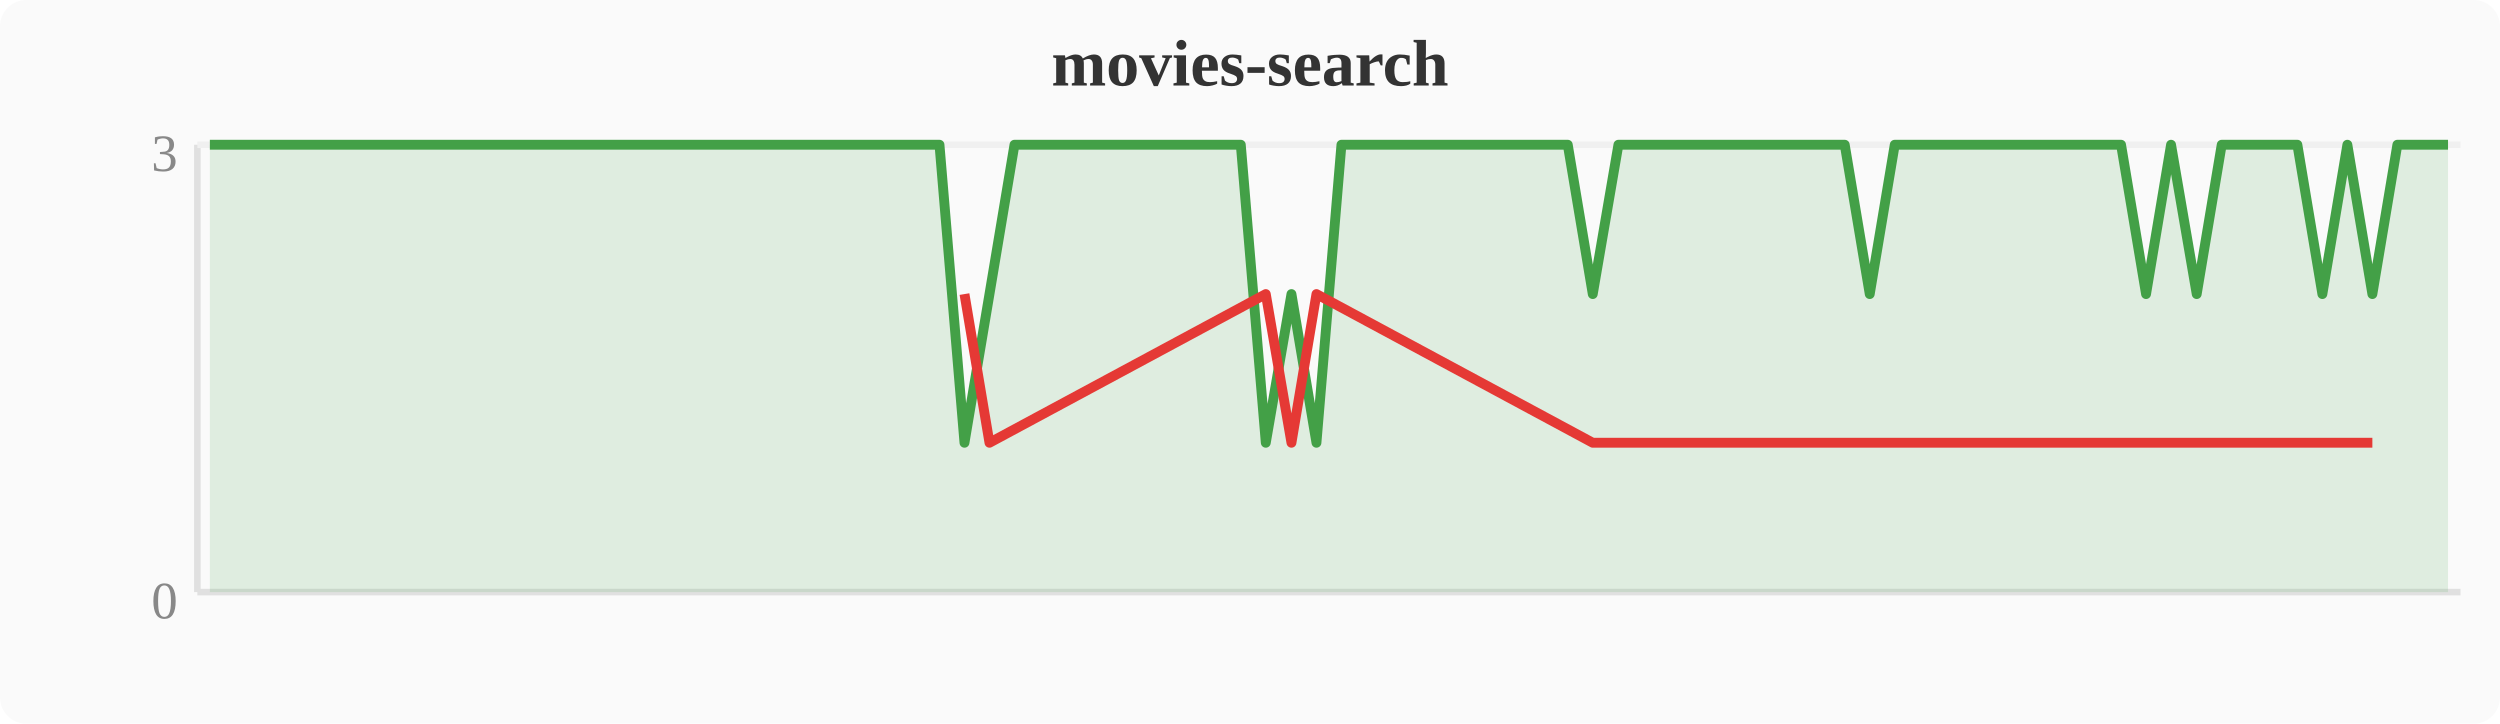
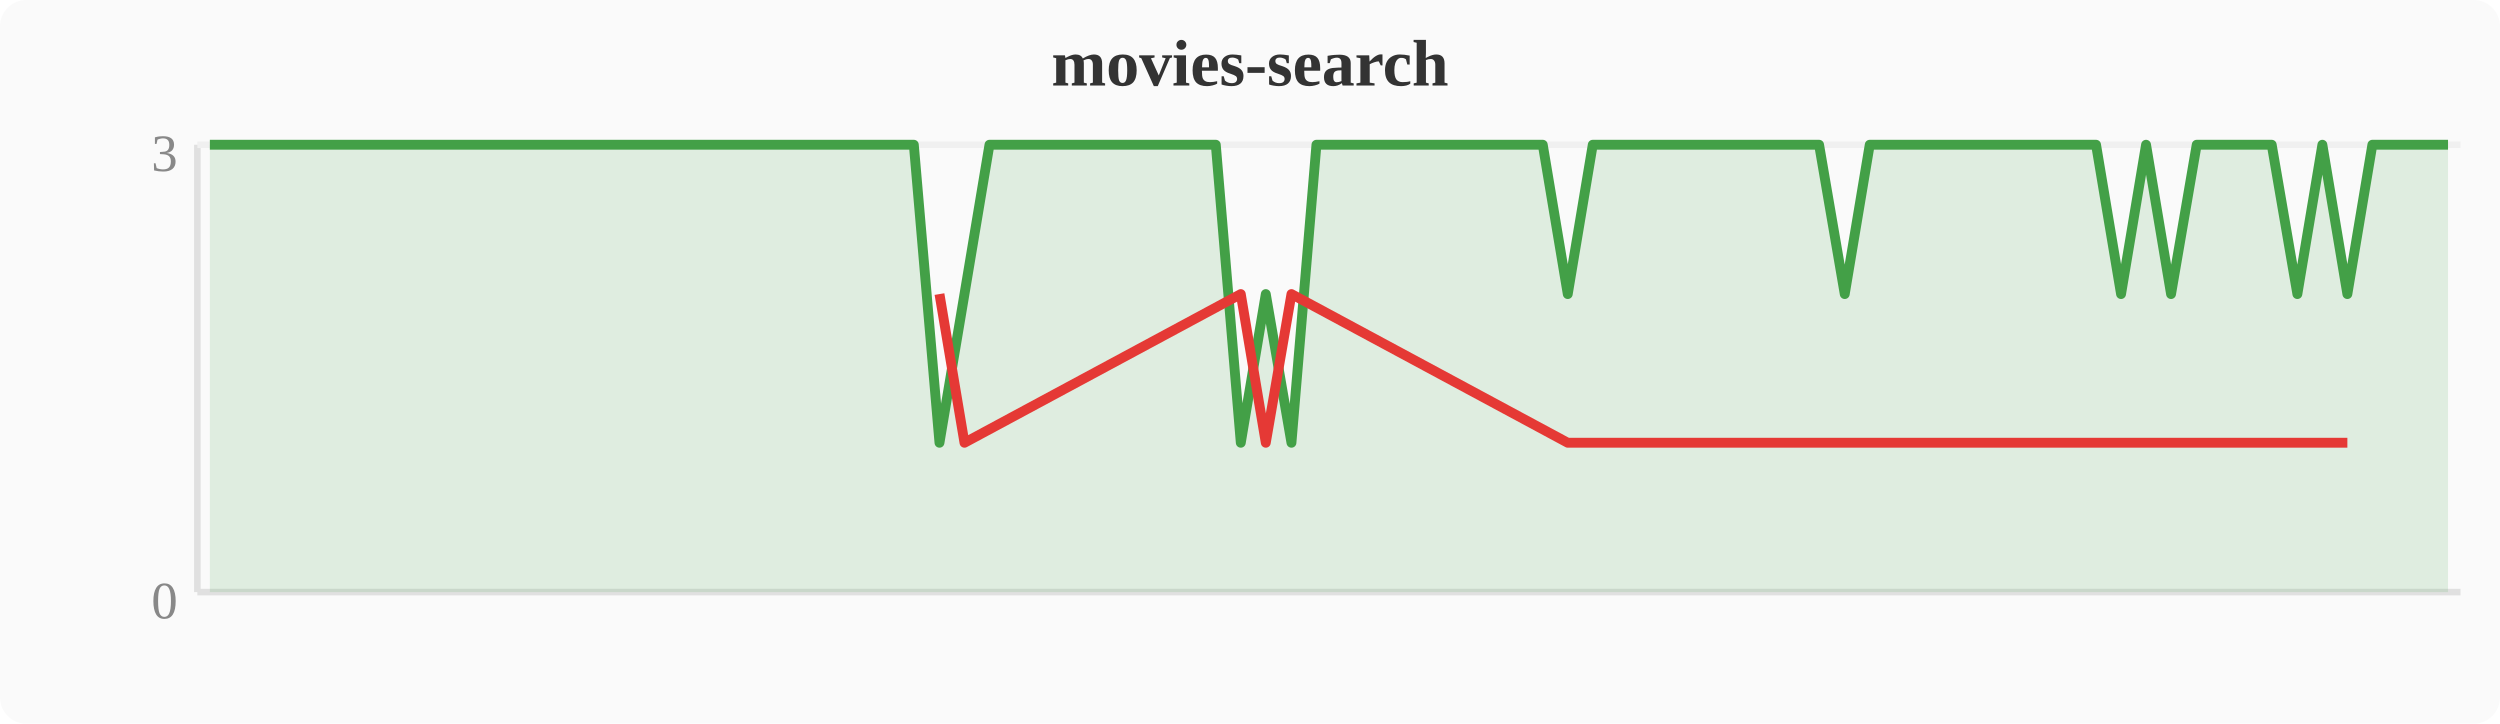
<svg xmlns="http://www.w3.org/2000/svg" width="380" height="110" viewBox="0 0 380 110">
  <rect width="380" height="110" fill="#fafafa" rx="4" />
  <text x="190" y="13" text-anchor="middle" font-size="10" font-weight="bold" fill="#333">movies-search</text>
  <line x1="30" y1="22" x2="30" y2="90" stroke="#e0e0e0" stroke-width="1" />
  <line x1="30" y1="90" x2="374" y2="90" stroke="#e0e0e0" stroke-width="1" />
  <line x1="30" y1="22" x2="374" y2="22" stroke="#f0f0f0" stroke-width="1" />
  <text x="27" y="94" text-anchor="end" font-size="8" fill="#888">0</text>
  <text x="27" y="26" text-anchor="end" font-size="8" fill="#888">3</text>
-   <polygon points="31.9,22.0 35.7,22.0 39.6,22.0 43.4,22.0 47.2,22.0 51.0,22.0 54.8,22.0 58.7,22.0 62.5,22.0 66.3,22.0 70.1,22.0 74.0,22.0 77.8,22.0 81.6,22.0 85.4,22.0 89.2,22.0 93.1,22.0 96.9,22.0 100.7,22.0 104.5,22.0 108.4,22.0 112.2,22.0 116.0,22.0 119.8,22.0 123.6,22.0 127.5,22.0 131.3,22.0 135.1,22.0 138.9,22.0 142.8,22.0 146.6,67.3 150.4,44.7 154.2,22.0 158.0,22.0 161.9,22.0 165.7,22.0 169.5,22.0 173.3,22.0 177.2,22.0 181.0,22.0 184.8,22.0 188.6,22.0 192.4,67.3 196.3,44.7 200.1,67.3 203.9,22.0 207.7,22.0 211.6,22.0 215.4,22.0 219.2,22.0 223.0,22.0 226.8,22.0 230.7,22.0 234.5,22.0 238.3,22.0 242.1,44.7 246.0,22.0 249.8,22.0 253.6,22.0 257.4,22.0 261.2,22.0 265.1,22.0 268.9,22.0 272.7,22.0 276.5,22.0 280.4,22.0 284.2,44.7 288.0,22.0 291.8,22.0 295.6,22.0 299.5,22.0 303.3,22.0 307.1,22.0 310.9,22.0 314.8,22.0 318.6,22.0 322.4,22.0 326.2,44.7 330.0,22.0 333.9,44.7 337.7,22.0 341.5,22.0 345.3,22.0 349.2,22.0 353.0,44.7 356.8,22.0 360.6,44.7 364.4,22.0 368.3,22.0 372.1,22.0 372.1,90 31.9,90" fill="#43a047" opacity="0.15" />
-   <polyline points="31.9,22.0 35.7,22.0 39.6,22.0 43.4,22.0 47.2,22.0 51.0,22.0 54.8,22.0 58.7,22.0 62.5,22.0 66.3,22.0 70.1,22.0 74.0,22.0 77.8,22.0 81.6,22.0 85.4,22.0 89.2,22.0 93.1,22.0 96.9,22.0 100.7,22.0 104.5,22.0 108.4,22.0 112.2,22.0 116.0,22.0 119.8,22.0 123.6,22.0 127.5,22.0 131.3,22.0 135.1,22.0 138.9,22.0 142.8,22.0 146.6,67.3 150.4,44.7 154.2,22.0 158.0,22.0 161.9,22.0 165.7,22.0 169.5,22.0 173.3,22.0 177.2,22.0 181.0,22.0 184.8,22.0 188.6,22.0 192.4,67.3 196.3,44.7 200.1,67.3 203.9,22.0 207.7,22.0 211.6,22.0 215.4,22.0 219.2,22.0 223.0,22.0 226.8,22.0 230.7,22.0 234.5,22.0 238.3,22.0 242.1,44.7 246.0,22.0 249.8,22.0 253.6,22.0 257.4,22.0 261.2,22.0 265.1,22.0 268.9,22.0 272.7,22.0 276.5,22.0 280.4,22.0 284.2,44.7 288.0,22.0 291.8,22.0 295.6,22.0 299.5,22.0 303.3,22.0 307.1,22.0 310.9,22.0 314.8,22.0 318.6,22.0 322.4,22.0 326.2,44.7 330.0,22.0 333.9,44.7 337.7,22.0 341.5,22.0 345.3,22.0 349.2,22.0 353.0,44.7 356.8,22.0 360.6,44.7 364.4,22.0 368.3,22.0 372.1,22.0" fill="none" stroke="#43a047" stroke-width="1.5" stroke-linejoin="round" />
-   <polyline points="146.6,44.7 150.4,67.3 192.4,44.7 196.3,67.3 200.1,44.7 242.1,67.3 284.2,67.3 326.2,67.3 333.9,67.3 353.0,67.3 360.6,67.3" fill="none" stroke="#e53935" stroke-width="1.5" stroke-linejoin="round" />
+   <polygon points="31.9,22.0 35.7,22.0 39.6,22.0 43.4,22.0 47.2,22.0 51.0,22.0 54.8,22.0 58.7,22.0 62.5,22.0 66.3,22.0 70.1,22.0 74.0,22.0 77.8,22.0 81.6,22.0 85.4,22.0 89.2,22.0 93.1,22.0 96.9,22.0 100.7,22.0 104.5,22.0 108.4,22.0 112.2,22.0 116.0,22.0 119.8,22.0 123.6,22.0 127.5,22.0 131.3,22.0 135.1,22.0 138.9,22.0 142.8,67.3 146.6,44.7 150.4,22.0 154.2,22.0 158.0,22.0 161.9,22.0 165.7,22.0 169.5,22.0 173.3,22.0 177.2,22.0 181.0,22.0 184.8,22.0 188.6,67.3 192.4,44.7 196.3,67.3 200.1,22.0 203.9,22.0 207.7,22.0 211.6,22.0 215.4,22.0 219.2,22.0 223.0,22.0 226.8,22.0 230.7,22.0 234.5,22.0 238.3,44.7 242.1,22.0 246.0,22.0 249.8,22.0 253.6,22.0 257.4,22.0 261.2,22.0 265.1,22.0 268.9,22.0 272.7,22.0 276.5,22.0 280.4,44.7 284.2,22.0 288.0,22.0 291.8,22.0 295.6,22.0 299.5,22.0 303.3,22.0 307.1,22.0 310.9,22.0 314.8,22.0 318.6,22.0 322.4,44.7 326.2,22.0 330.0,44.7 333.9,22.0 337.7,22.0 341.5,22.0 345.3,22.0 349.2,44.7 353.0,22.0 356.8,44.7 360.6,22.0 364.4,22.0 368.3,22.0 372.1,22.0 372.1,90 31.9,90" fill="#43a047" opacity="0.15" />
+   <polyline points="31.9,22.0 35.7,22.0 39.6,22.0 43.4,22.0 47.2,22.0 51.0,22.0 54.8,22.0 58.7,22.0 62.5,22.0 66.3,22.0 70.1,22.0 74.0,22.0 77.8,22.0 81.6,22.0 85.4,22.0 89.2,22.0 93.1,22.0 96.9,22.0 100.7,22.0 104.5,22.0 108.4,22.0 112.2,22.0 116.0,22.0 119.8,22.0 123.6,22.0 127.5,22.0 131.3,22.0 135.1,22.0 138.9,22.0 142.8,67.3 146.6,44.7 150.4,22.0 154.2,22.0 158.0,22.0 161.9,22.0 165.7,22.0 169.5,22.0 173.3,22.0 177.2,22.0 181.0,22.0 184.8,22.0 188.6,67.3 192.4,44.7 196.3,67.3 200.1,22.0 203.9,22.0 207.7,22.0 211.6,22.0 215.4,22.0 219.2,22.0 223.0,22.0 226.8,22.0 230.7,22.0 234.5,22.0 238.3,44.7 242.1,22.0 246.0,22.0 249.8,22.0 253.6,22.0 257.4,22.0 261.2,22.0 265.1,22.0 268.9,22.0 272.7,22.0 276.5,22.0 280.4,44.7 284.2,22.0 288.0,22.0 291.8,22.0 295.6,22.0 299.5,22.0 303.3,22.0 307.1,22.0 310.9,22.0 314.8,22.0 318.6,22.0 322.4,44.7 326.2,22.0 330.0,44.7 333.9,22.0 337.7,22.0 341.5,22.0 345.3,22.0 349.2,44.7 353.0,22.0 356.8,44.7 360.6,22.0 364.4,22.0 368.3,22.0 372.1,22.0" fill="none" stroke="#43a047" stroke-width="1.5" stroke-linejoin="round" />
+   <polyline points="142.8,44.7 146.6,67.3 188.6,44.7 192.4,67.3 196.3,44.7 238.3,67.3 280.4,67.3 322.4,67.3 330.0,67.3 349.2,67.3 356.8,67.3" fill="none" stroke="#e53935" stroke-width="1.5" stroke-linejoin="round" />
</svg>
